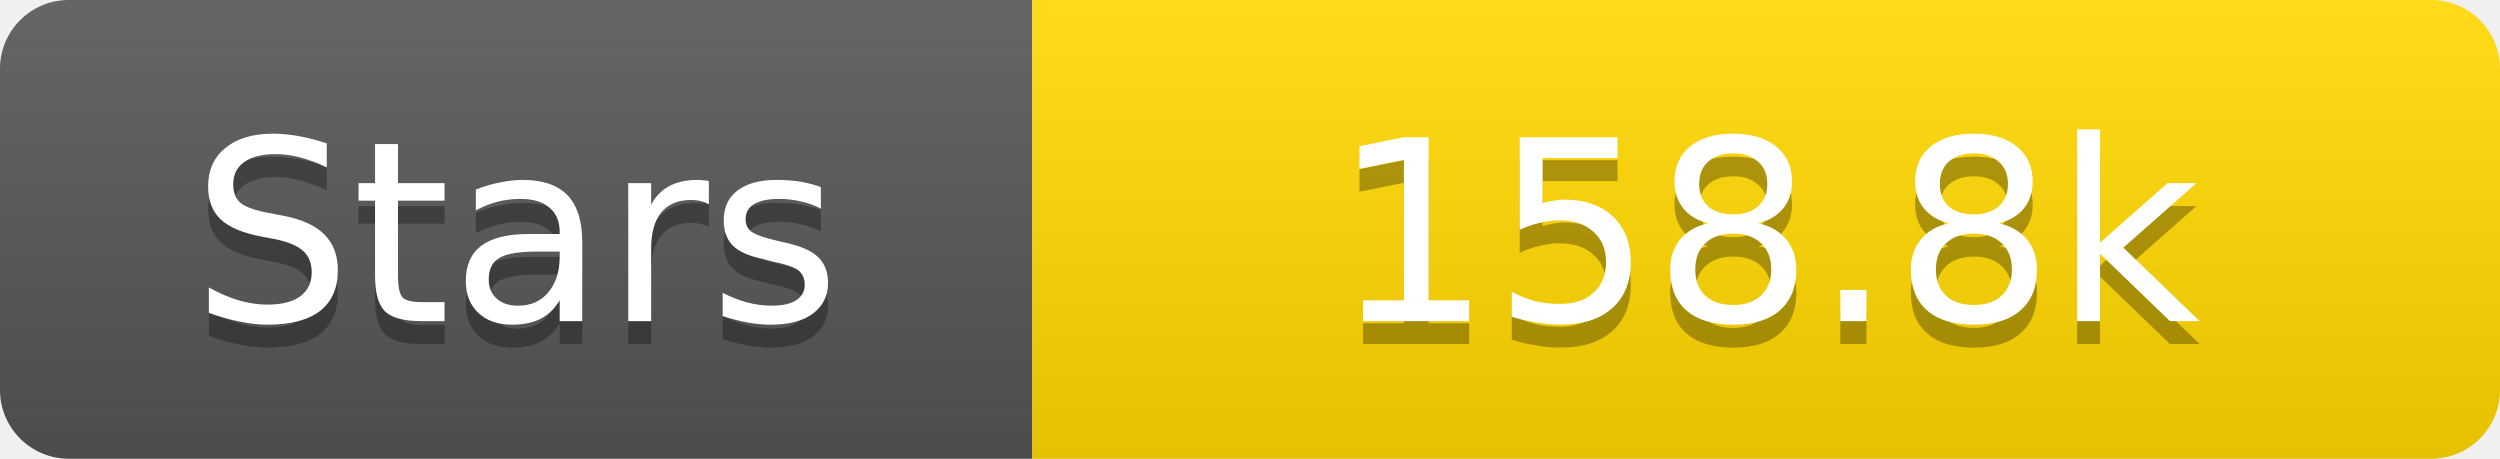
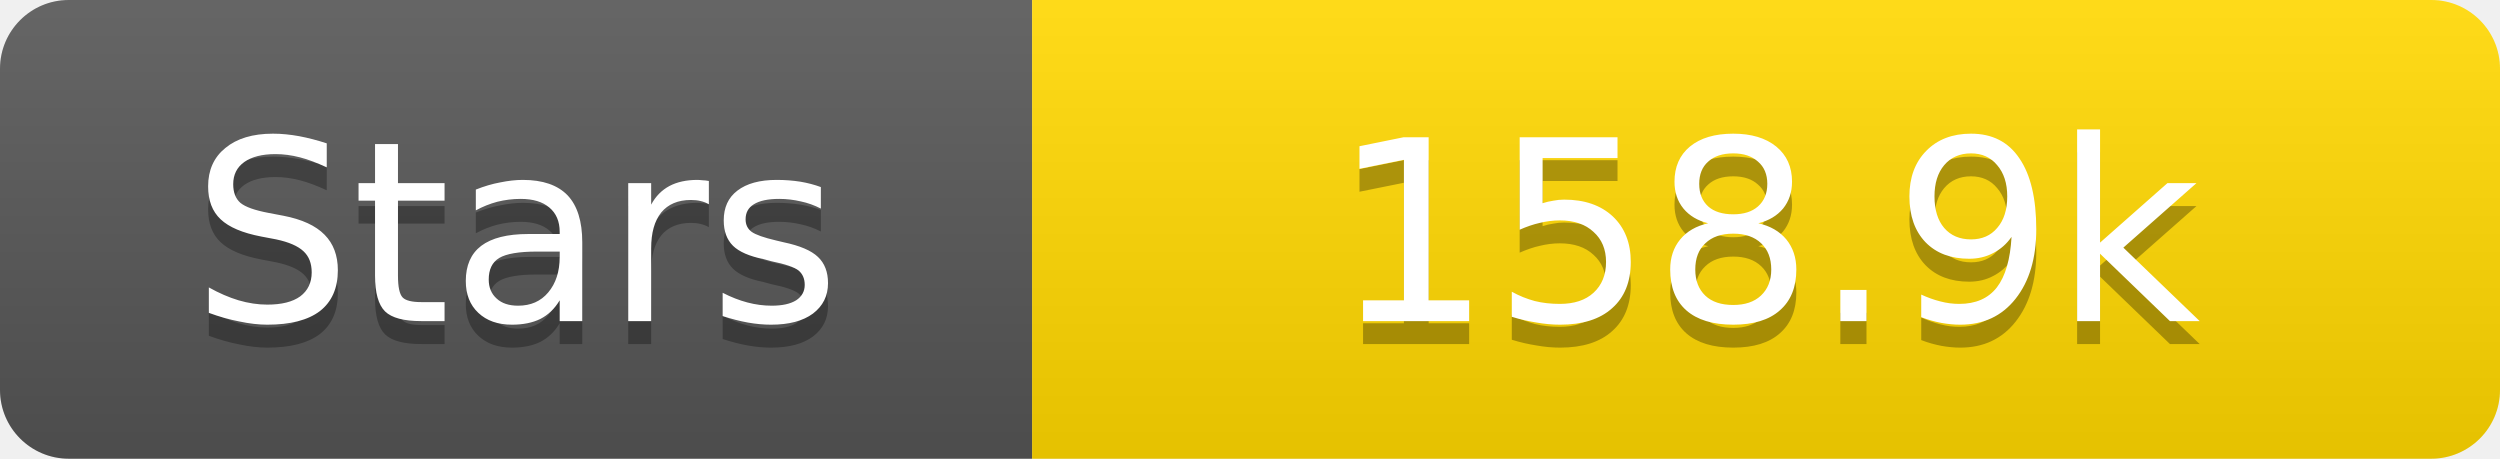
<svg xmlns="http://www.w3.org/2000/svg" width="109" height="20">
  <linearGradient id="s" x2="0" y2="100%">
    <stop offset="0" stop-color="#fff" stop-opacity=".1" />
    <stop offset="1" stop-opacity=".1" />
  </linearGradient>
  <clipPath id="r">
    <rect width="109" height="20" rx="3" fill="#fff" />
  </clipPath>
  <g clip-path="url(#r)">
    <rect width="45" height="20" fill="#555" />
    <rect x="45" width="64" height="20" fill="#ffd700" />
    <rect width="109" height="20" fill="url(#s)" />
  </g>
  <g fill="#fff" text-anchor="middle" font-family="Verdana,Geneva,DejaVu Sans,sans-serif" text-rendering="geometricPrecision" font-size="11">
    <text x="22.5" y="15" fill="#010101" fill-opacity=".3">Stars</text>
    <text x="22.5" y="14">Stars</text>
-     <text x="77.0" y="15" fill="#010101" fill-opacity=".3">158.8k</text>
-     <text x="77.0" y="14">158.8k</text>
+     <text x="77.0" y="15" fill="#010101" fill-opacity=".3">158.9k</text>
+     <text x="77.0" y="14">158.9k</text>
  </g>
</svg>
